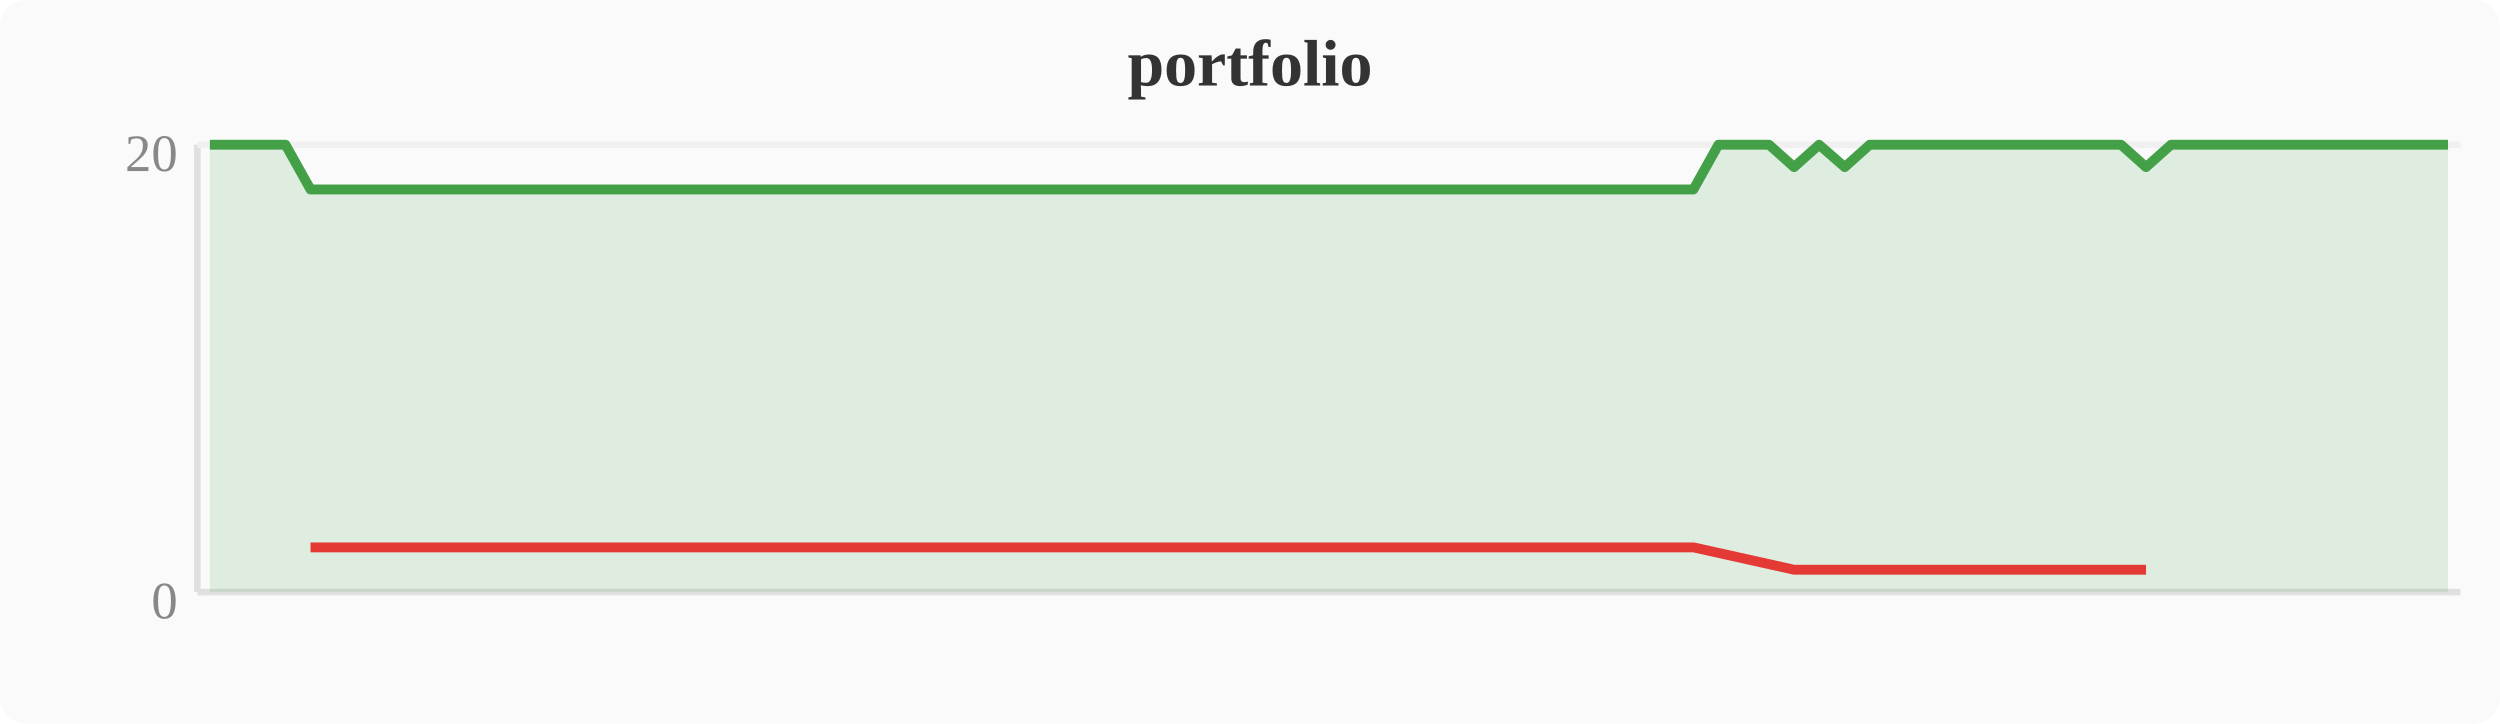
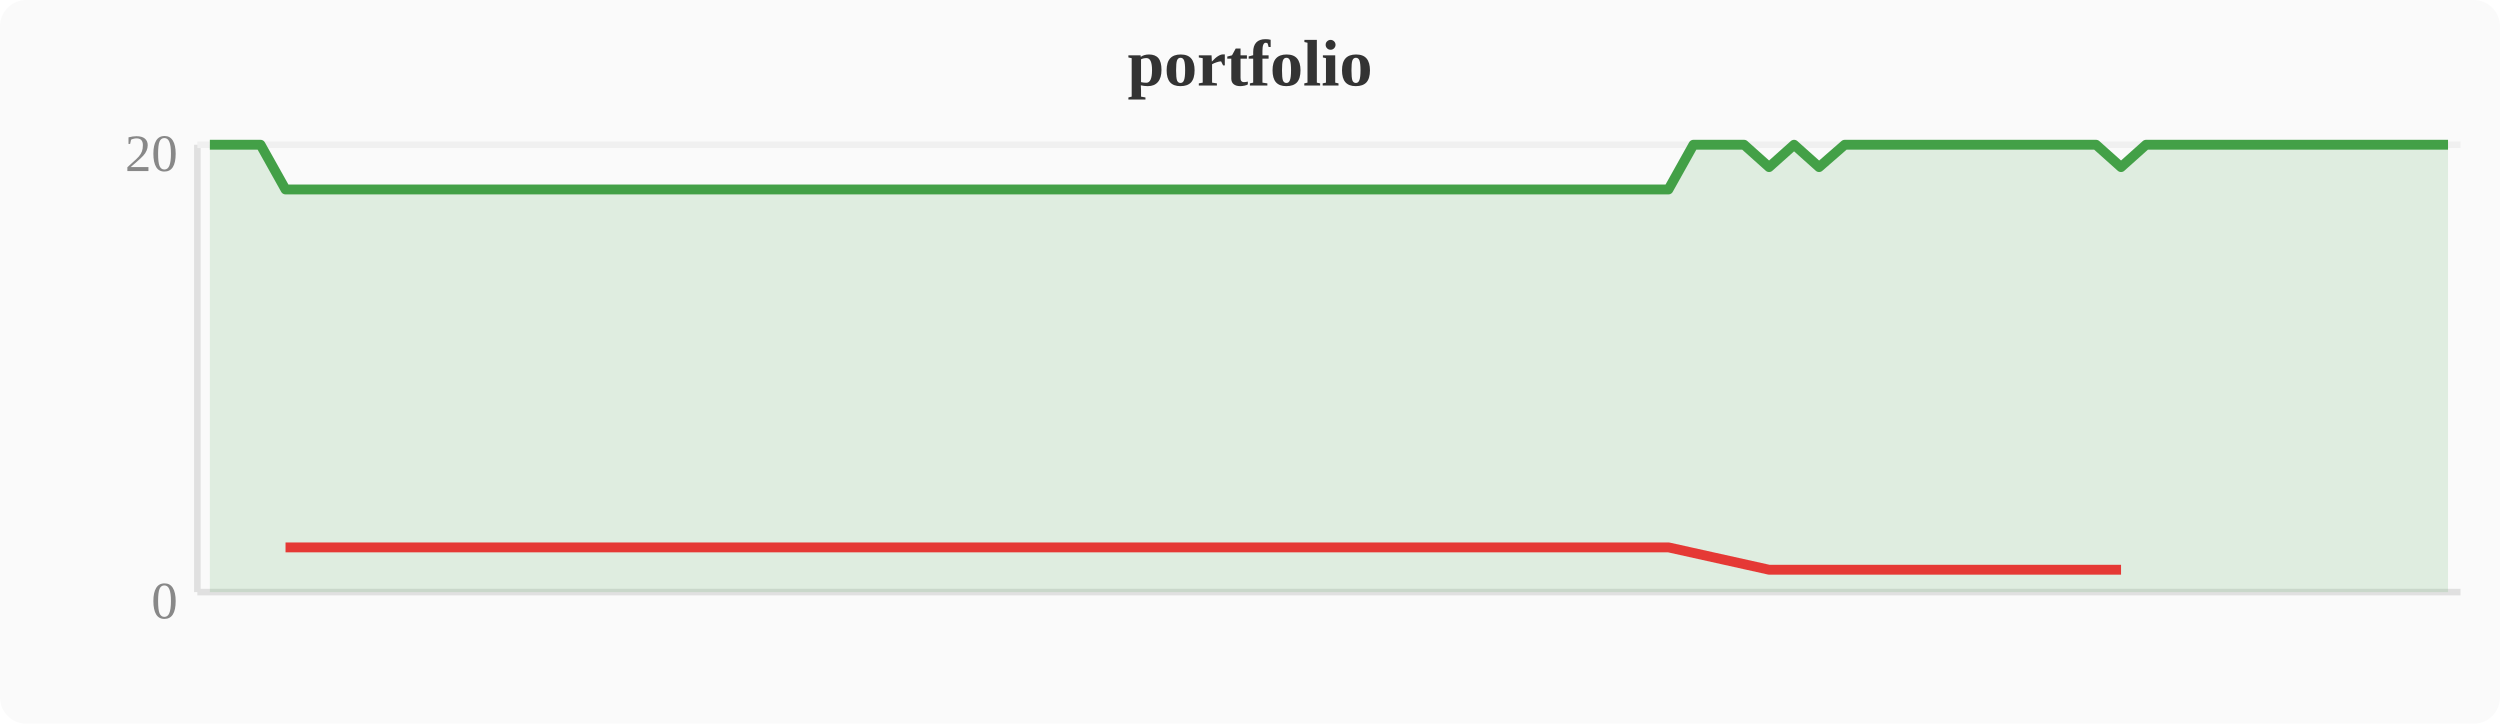
<svg xmlns="http://www.w3.org/2000/svg" width="380" height="110" viewBox="0 0 380 110">
  <rect width="380" height="110" fill="#fafafa" rx="4" />
  <text x="190" y="13" text-anchor="middle" font-size="10" font-weight="bold" fill="#333">portfolio</text>
  <line x1="30" y1="22" x2="30" y2="90" stroke="#e0e0e0" stroke-width="1" />
  <line x1="30" y1="90" x2="374" y2="90" stroke="#e0e0e0" stroke-width="1" />
  <line x1="30" y1="22" x2="374" y2="22" stroke="#f0f0f0" stroke-width="1" />
  <text x="27" y="94" text-anchor="end" font-size="8" fill="#888">0</text>
  <text x="27" y="26" text-anchor="end" font-size="8" fill="#888">20</text>
-   <polygon points="31.9,22.0 35.7,22.0 39.6,22.0 43.4,22.0 47.2,28.8 51.0,28.8 54.8,28.8 58.7,28.8 62.5,28.8 66.3,28.8 70.1,28.8 74.0,28.8 77.8,28.8 81.6,28.8 85.4,28.8 89.2,28.8 93.1,28.8 96.9,28.8 100.7,28.8 104.5,28.8 108.4,28.8 112.2,28.8 116.0,28.8 119.8,28.8 123.6,28.8 127.5,28.8 131.3,28.8 135.1,28.8 138.9,28.8 142.8,28.8 146.6,28.8 150.4,28.8 154.2,28.8 158.0,28.8 161.9,28.8 165.7,28.8 169.5,28.8 173.3,28.8 177.2,28.8 181.0,28.8 184.8,28.8 188.6,28.8 192.4,28.8 196.3,28.8 200.1,28.8 203.9,28.8 207.7,28.8 211.6,28.8 215.4,28.8 219.2,28.8 223.0,28.8 226.8,28.8 230.7,28.8 234.5,28.8 238.3,28.8 242.1,28.8 246.0,28.8 249.8,28.8 253.6,28.8 257.4,28.8 261.2,22.0 265.1,22.0 268.9,22.0 272.7,25.4 276.5,22.0 280.4,25.4 284.2,22.0 288.0,22.0 291.8,22.0 295.6,22.0 299.5,22.0 303.3,22.0 307.1,22.0 310.9,22.0 314.8,22.0 318.6,22.0 322.4,22.0 326.2,25.4 330.0,22.0 333.9,22.0 337.7,22.0 341.5,22.0 345.3,22.0 349.2,22.0 353.0,22.0 356.8,22.0 360.6,22.0 364.4,22.0 368.3,22.0 372.1,22.0 372.1,90 31.9,90" fill="#43a047" opacity="0.15" />
-   <polyline points="31.9,22.0 35.7,22.0 39.6,22.0 43.4,22.0 47.2,28.8 51.0,28.8 54.8,28.8 58.7,28.8 62.5,28.8 66.3,28.8 70.1,28.8 74.0,28.8 77.8,28.8 81.6,28.8 85.4,28.8 89.2,28.8 93.1,28.8 96.9,28.8 100.7,28.8 104.5,28.8 108.4,28.8 112.2,28.8 116.0,28.8 119.8,28.8 123.6,28.8 127.5,28.8 131.3,28.8 135.1,28.8 138.9,28.8 142.8,28.8 146.6,28.8 150.4,28.8 154.2,28.8 158.0,28.8 161.9,28.8 165.7,28.8 169.5,28.8 173.3,28.8 177.2,28.8 181.0,28.8 184.8,28.8 188.6,28.8 192.4,28.8 196.3,28.8 200.1,28.8 203.9,28.8 207.7,28.8 211.6,28.8 215.4,28.8 219.2,28.8 223.0,28.8 226.8,28.8 230.7,28.8 234.5,28.8 238.3,28.8 242.1,28.8 246.0,28.8 249.8,28.8 253.6,28.8 257.4,28.8 261.2,22.0 265.1,22.0 268.9,22.0 272.7,25.4 276.5,22.0 280.4,25.4 284.2,22.0 288.0,22.0 291.8,22.0 295.6,22.0 299.5,22.0 303.3,22.0 307.1,22.0 310.9,22.0 314.8,22.0 318.6,22.0 322.4,22.0 326.2,25.4 330.0,22.0 333.9,22.0 337.7,22.0 341.5,22.0 345.3,22.0 349.2,22.0 353.0,22.0 356.8,22.0 360.6,22.0 364.4,22.0 368.3,22.0 372.1,22.0" fill="none" stroke="#43a047" stroke-width="1.5" stroke-linejoin="round" />
-   <polyline points="47.2,83.2 51.0,83.2 54.8,83.2 58.7,83.2 62.5,83.2 66.3,83.2 70.1,83.2 74.0,83.2 77.8,83.2 81.6,83.2 85.4,83.2 89.2,83.2 93.1,83.2 96.9,83.2 100.7,83.2 104.5,83.2 108.4,83.2 112.2,83.2 116.0,83.2 119.8,83.2 123.6,83.2 127.5,83.2 131.3,83.2 135.1,83.2 138.9,83.2 142.8,83.2 146.6,83.2 150.4,83.2 154.2,83.2 158.0,83.2 161.9,83.2 165.7,83.2 169.5,83.2 173.3,83.2 177.2,83.2 181.0,83.2 184.8,83.2 188.6,83.2 192.4,83.2 196.3,83.2 200.1,83.2 203.9,83.2 207.7,83.2 211.6,83.2 215.4,83.2 219.2,83.2 223.0,83.2 226.8,83.2 230.7,83.2 234.5,83.2 238.3,83.2 242.1,83.2 246.0,83.2 249.8,83.2 253.6,83.2 257.4,83.2 272.7,86.6 280.4,86.6 326.2,86.6" fill="none" stroke="#e53935" stroke-width="1.5" stroke-linejoin="round" />
+   <polygon points="31.9,22.0 35.7,22.0 39.6,22.0 43.4,28.8 47.2,28.8 51.0,28.8 54.8,28.8 58.7,28.8 62.5,28.8 66.3,28.8 70.1,28.8 74.0,28.8 77.8,28.8 81.6,28.8 85.4,28.8 89.2,28.8 93.1,28.8 96.9,28.8 100.7,28.8 104.5,28.8 108.4,28.8 112.2,28.8 116.0,28.8 119.8,28.8 123.6,28.8 127.5,28.8 131.3,28.8 135.1,28.8 138.9,28.8 142.8,28.8 146.6,28.8 150.4,28.8 154.2,28.8 158.0,28.8 161.9,28.8 165.7,28.8 169.5,28.8 173.3,28.8 177.2,28.8 181.0,28.8 184.8,28.8 188.6,28.8 192.4,28.8 196.3,28.8 200.1,28.8 203.9,28.8 207.7,28.8 211.6,28.8 215.4,28.8 219.2,28.8 223.0,28.8 226.8,28.8 230.7,28.8 234.5,28.8 238.3,28.8 242.1,28.8 246.0,28.8 249.8,28.8 253.6,28.8 257.4,22.0 261.2,22.0 265.1,22.0 268.9,25.4 272.7,22.0 276.5,25.4 280.4,22.0 284.2,22.0 288.0,22.0 291.8,22.0 295.6,22.0 299.5,22.0 303.3,22.0 307.1,22.0 310.9,22.0 314.8,22.0 318.6,22.0 322.4,25.4 326.2,22.0 330.0,22.0 333.9,22.0 337.7,22.0 341.5,22.0 345.3,22.0 349.2,22.0 353.0,22.0 356.8,22.0 360.6,22.0 364.4,22.0 368.3,22.0 372.1,22.0 372.1,90 31.9,90" fill="#43a047" opacity="0.15" />
+   <polyline points="31.9,22.0 35.7,22.0 39.6,22.0 43.4,28.8 47.2,28.8 51.0,28.8 54.8,28.8 58.7,28.8 62.5,28.8 66.3,28.8 70.1,28.8 74.0,28.8 77.8,28.8 81.6,28.8 85.4,28.8 89.2,28.8 93.1,28.8 96.9,28.8 100.7,28.8 104.5,28.8 108.4,28.8 112.2,28.8 116.0,28.8 119.8,28.8 123.6,28.8 127.5,28.8 131.3,28.8 135.1,28.8 138.9,28.8 142.8,28.8 146.6,28.8 150.4,28.8 154.2,28.8 158.0,28.8 161.9,28.8 165.7,28.8 169.5,28.8 173.3,28.8 177.2,28.8 181.0,28.8 184.8,28.8 188.6,28.8 192.4,28.8 196.3,28.8 200.1,28.8 203.9,28.8 207.7,28.8 211.6,28.8 215.4,28.8 219.2,28.8 223.0,28.8 226.8,28.8 230.7,28.8 234.5,28.8 238.3,28.8 242.1,28.8 246.0,28.8 249.8,28.8 253.6,28.8 257.4,22.0 261.2,22.0 265.1,22.0 268.9,25.4 272.7,22.0 276.5,25.4 280.4,22.0 284.2,22.0 288.0,22.0 291.8,22.0 295.6,22.0 299.5,22.0 303.3,22.0 307.1,22.0 310.9,22.0 314.8,22.0 318.6,22.0 322.4,25.4 326.2,22.0 330.0,22.0 333.9,22.0 337.7,22.0 341.5,22.0 345.3,22.0 349.2,22.0 353.0,22.0 356.8,22.0 360.6,22.0 364.4,22.0 368.3,22.0 372.1,22.0" fill="none" stroke="#43a047" stroke-width="1.5" stroke-linejoin="round" />
+   <polyline points="43.4,83.2 47.2,83.2 51.0,83.2 54.8,83.2 58.7,83.2 62.5,83.2 66.3,83.2 70.1,83.2 74.0,83.2 77.8,83.2 81.6,83.2 85.4,83.2 89.2,83.2 93.1,83.2 96.9,83.2 100.7,83.2 104.5,83.2 108.4,83.2 112.2,83.2 116.0,83.2 119.8,83.2 123.6,83.2 127.5,83.2 131.3,83.2 135.1,83.2 138.9,83.2 142.8,83.2 146.6,83.2 150.4,83.2 154.2,83.2 158.0,83.2 161.9,83.2 165.7,83.2 169.5,83.2 173.3,83.2 177.2,83.2 181.0,83.2 184.8,83.2 188.6,83.2 192.4,83.2 196.3,83.2 200.1,83.2 203.9,83.2 207.7,83.2 211.6,83.2 215.4,83.2 219.2,83.2 223.0,83.2 226.8,83.2 230.7,83.2 234.5,83.2 238.3,83.2 242.1,83.2 246.0,83.2 249.8,83.2 253.6,83.2 268.9,86.6 276.5,86.6 322.4,86.6" fill="none" stroke="#e53935" stroke-width="1.5" stroke-linejoin="round" />
</svg>
